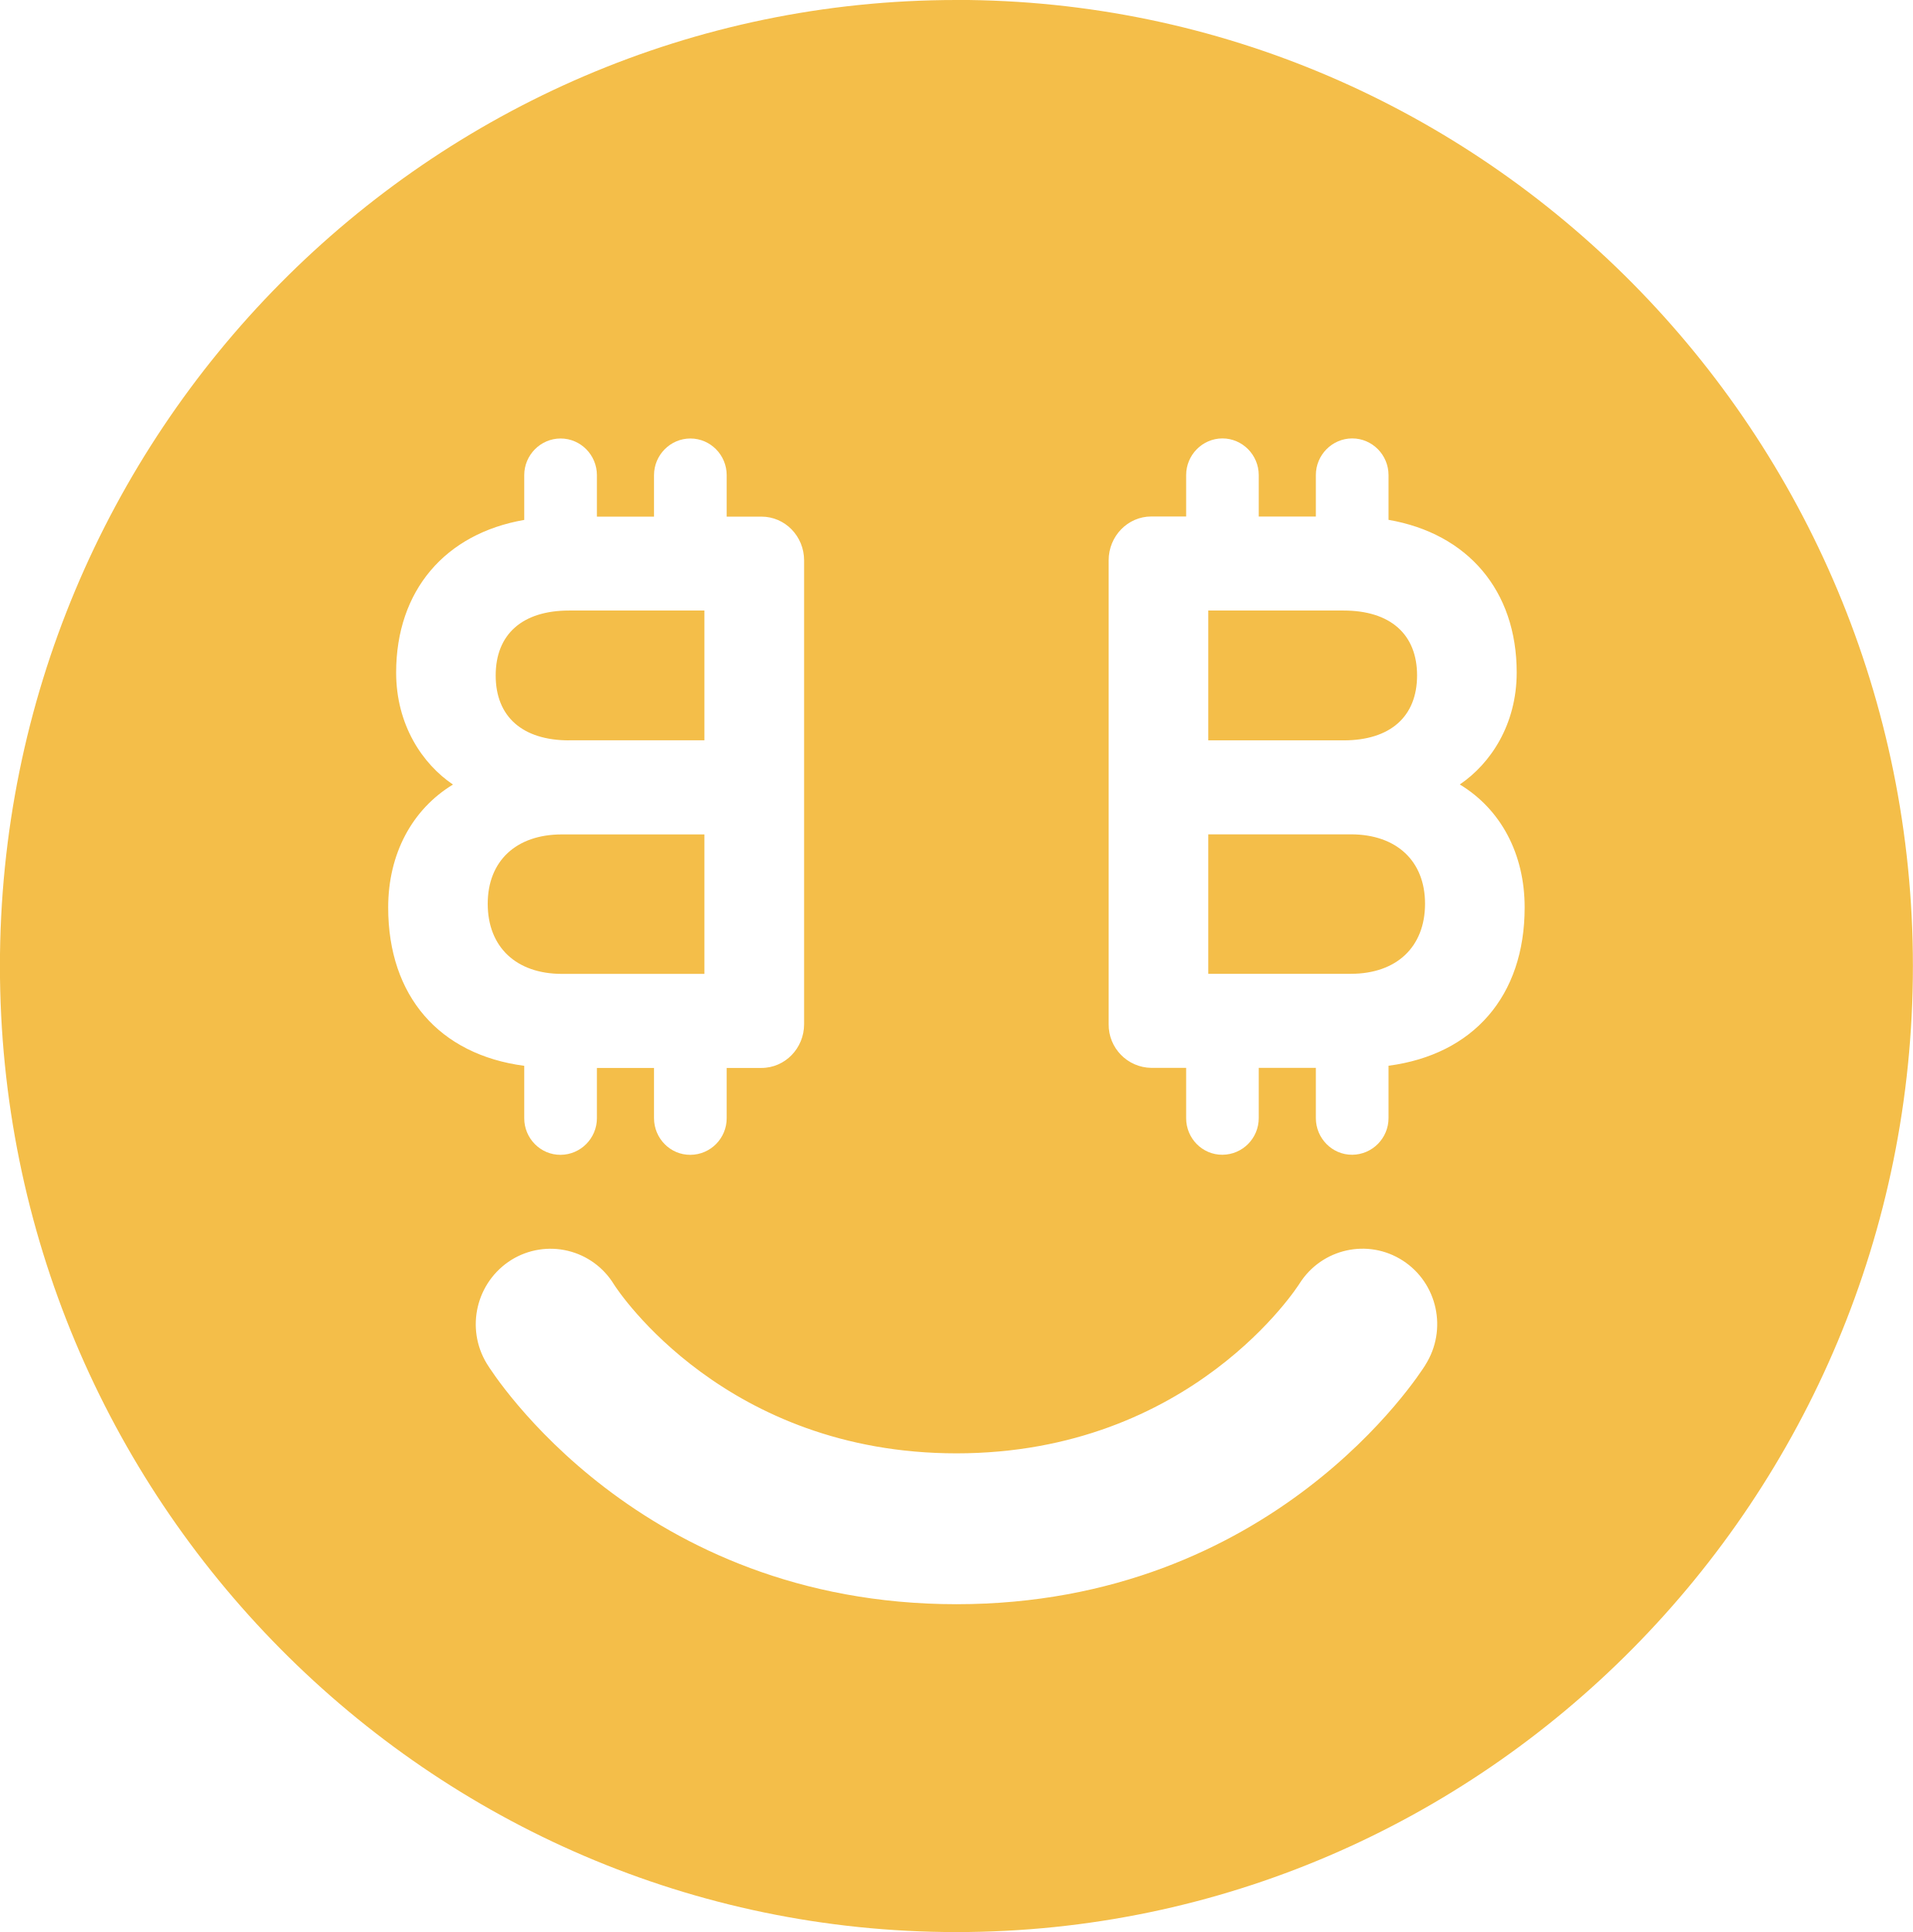
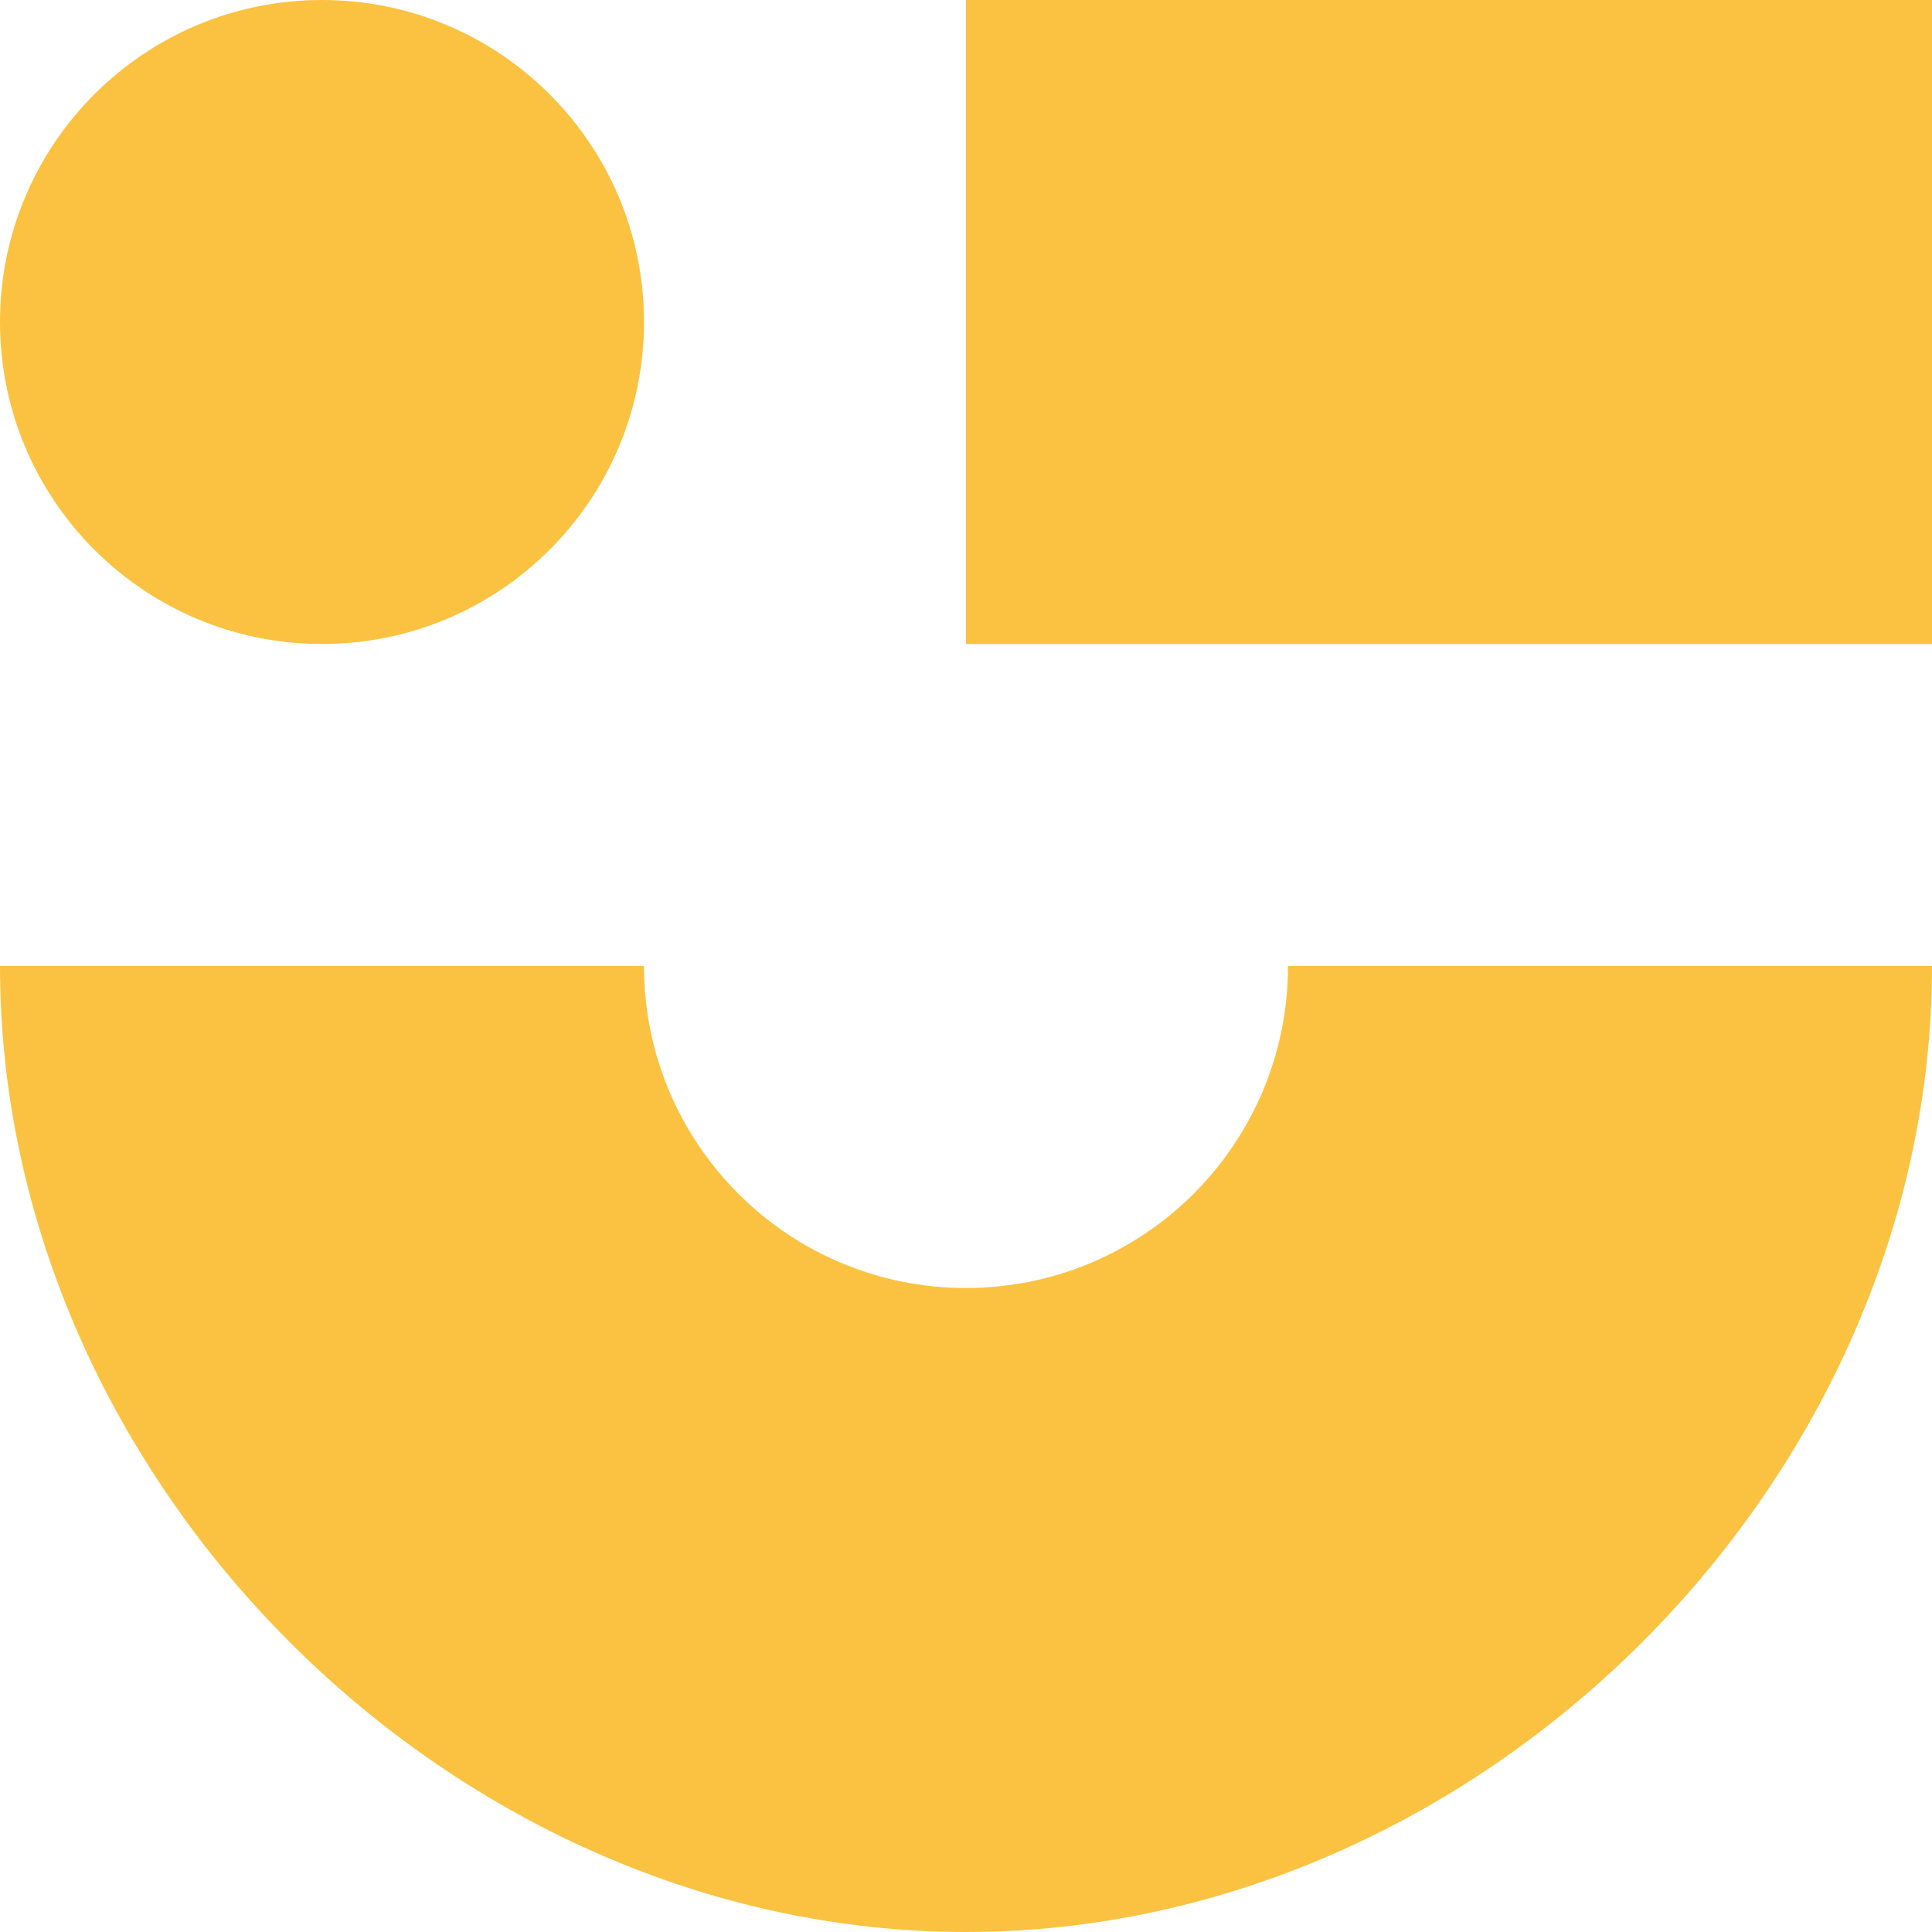
- <svg xmlns="http://www.w3.org/2000/svg" width="98.999" height="100" viewBox="0 0 26.193 26.458" fill="#f4be49">
-   <path d="M19.012 14.595v.717c0 .275-.222.5-.497.502s-.498-.226-.498-.502v-.688h-.782v.688c0 .276-.221.5-.497.502s-.498-.226-.497-.502v-.688h-.477a.592.592 0 0 1-.584-.6V7.673c0-.331.262-.6.584-.6h.477v-.567c0-.276.224-.502.497-.502s.497.226.497.502v.568h.782v-.568c0-.276.224-.502.498-.502s.497.226.497.502v.613c1.082.187 1.755.966 1.755 2.09 0 .716-.36 1.25-.779 1.534.562.34.888.95.888 1.684 0 1.215-.704 2.015-1.864 2.168m.506 4.096c-.085.134-2.089 3.278-6.421 3.278-4.346 0-6.35-3.16-6.432-3.295a1.04 1.04 0 0 1 .338-1.421 1.017 1.017 0 0 1 1.403.336c.068.108 1.533 2.314 4.69 2.314 3.225 0 4.683-2.302 4.698-2.326.304-.48.937-.621 1.413-.314s.615.947.31 1.428M5.315 12.428c0-.733.326-1.343.887-1.684-.419-.283-.778-.818-.778-1.534 0-1.124.673-1.903 1.754-2.09v-.613c0-.276.224-.502.498-.502s.497.226.497.502v.568h.782v-.568c0-.276.224-.502.498-.502s.497.226.497.502v.568h.476c.323 0 .584.268.584.599v6.352c0 .33-.261.599-.584.599H9.95v.688c0 .276-.221.5-.497.502s-.498-.226-.498-.502v-.688h-.782v.688c0 .275-.222.5-.497.502s-.499-.226-.498-.502v-.717c-1.16-.153-1.863-.953-1.863-2.168M13.096 0C5.874 0-.001 5.934-.001 13.229s5.875 13.23 13.097 13.23 13.096-5.935 13.096-13.23S20.317-.001 13.096-.001m6.307 9.251c0-.565-.367-.889-1.007-.889h-1.852v1.778h1.852c.64 0 1.007-.325 1.007-.89m-.907 2.177h-1.952v1.91h1.952c.626 0 1.016-.368 1.016-.96 0-.585-.39-.95-1.016-.95M7.793 10.138h1.852V8.361H7.793c-.64 0-1.006.324-1.006.889s.367.889 1.006.889m1.852 3.198v-1.91H7.694c-.627 0-1.016.364-1.016.95 0 .592.39.96 1.016.96z" />
+ <svg xmlns="http://www.w3.org/2000/svg" viewBox="0 0 30 30" fill="#fbc241">
+   <path d="M15 0h15v10H15Z" />
+   <circle cx="5" cy="5" r="5" />
+   <path d="M15 30c8 0 15-7 15-15H20a5 5 0 0 1-10 0H0c0 8 7 15 15 15z" />
</svg>
